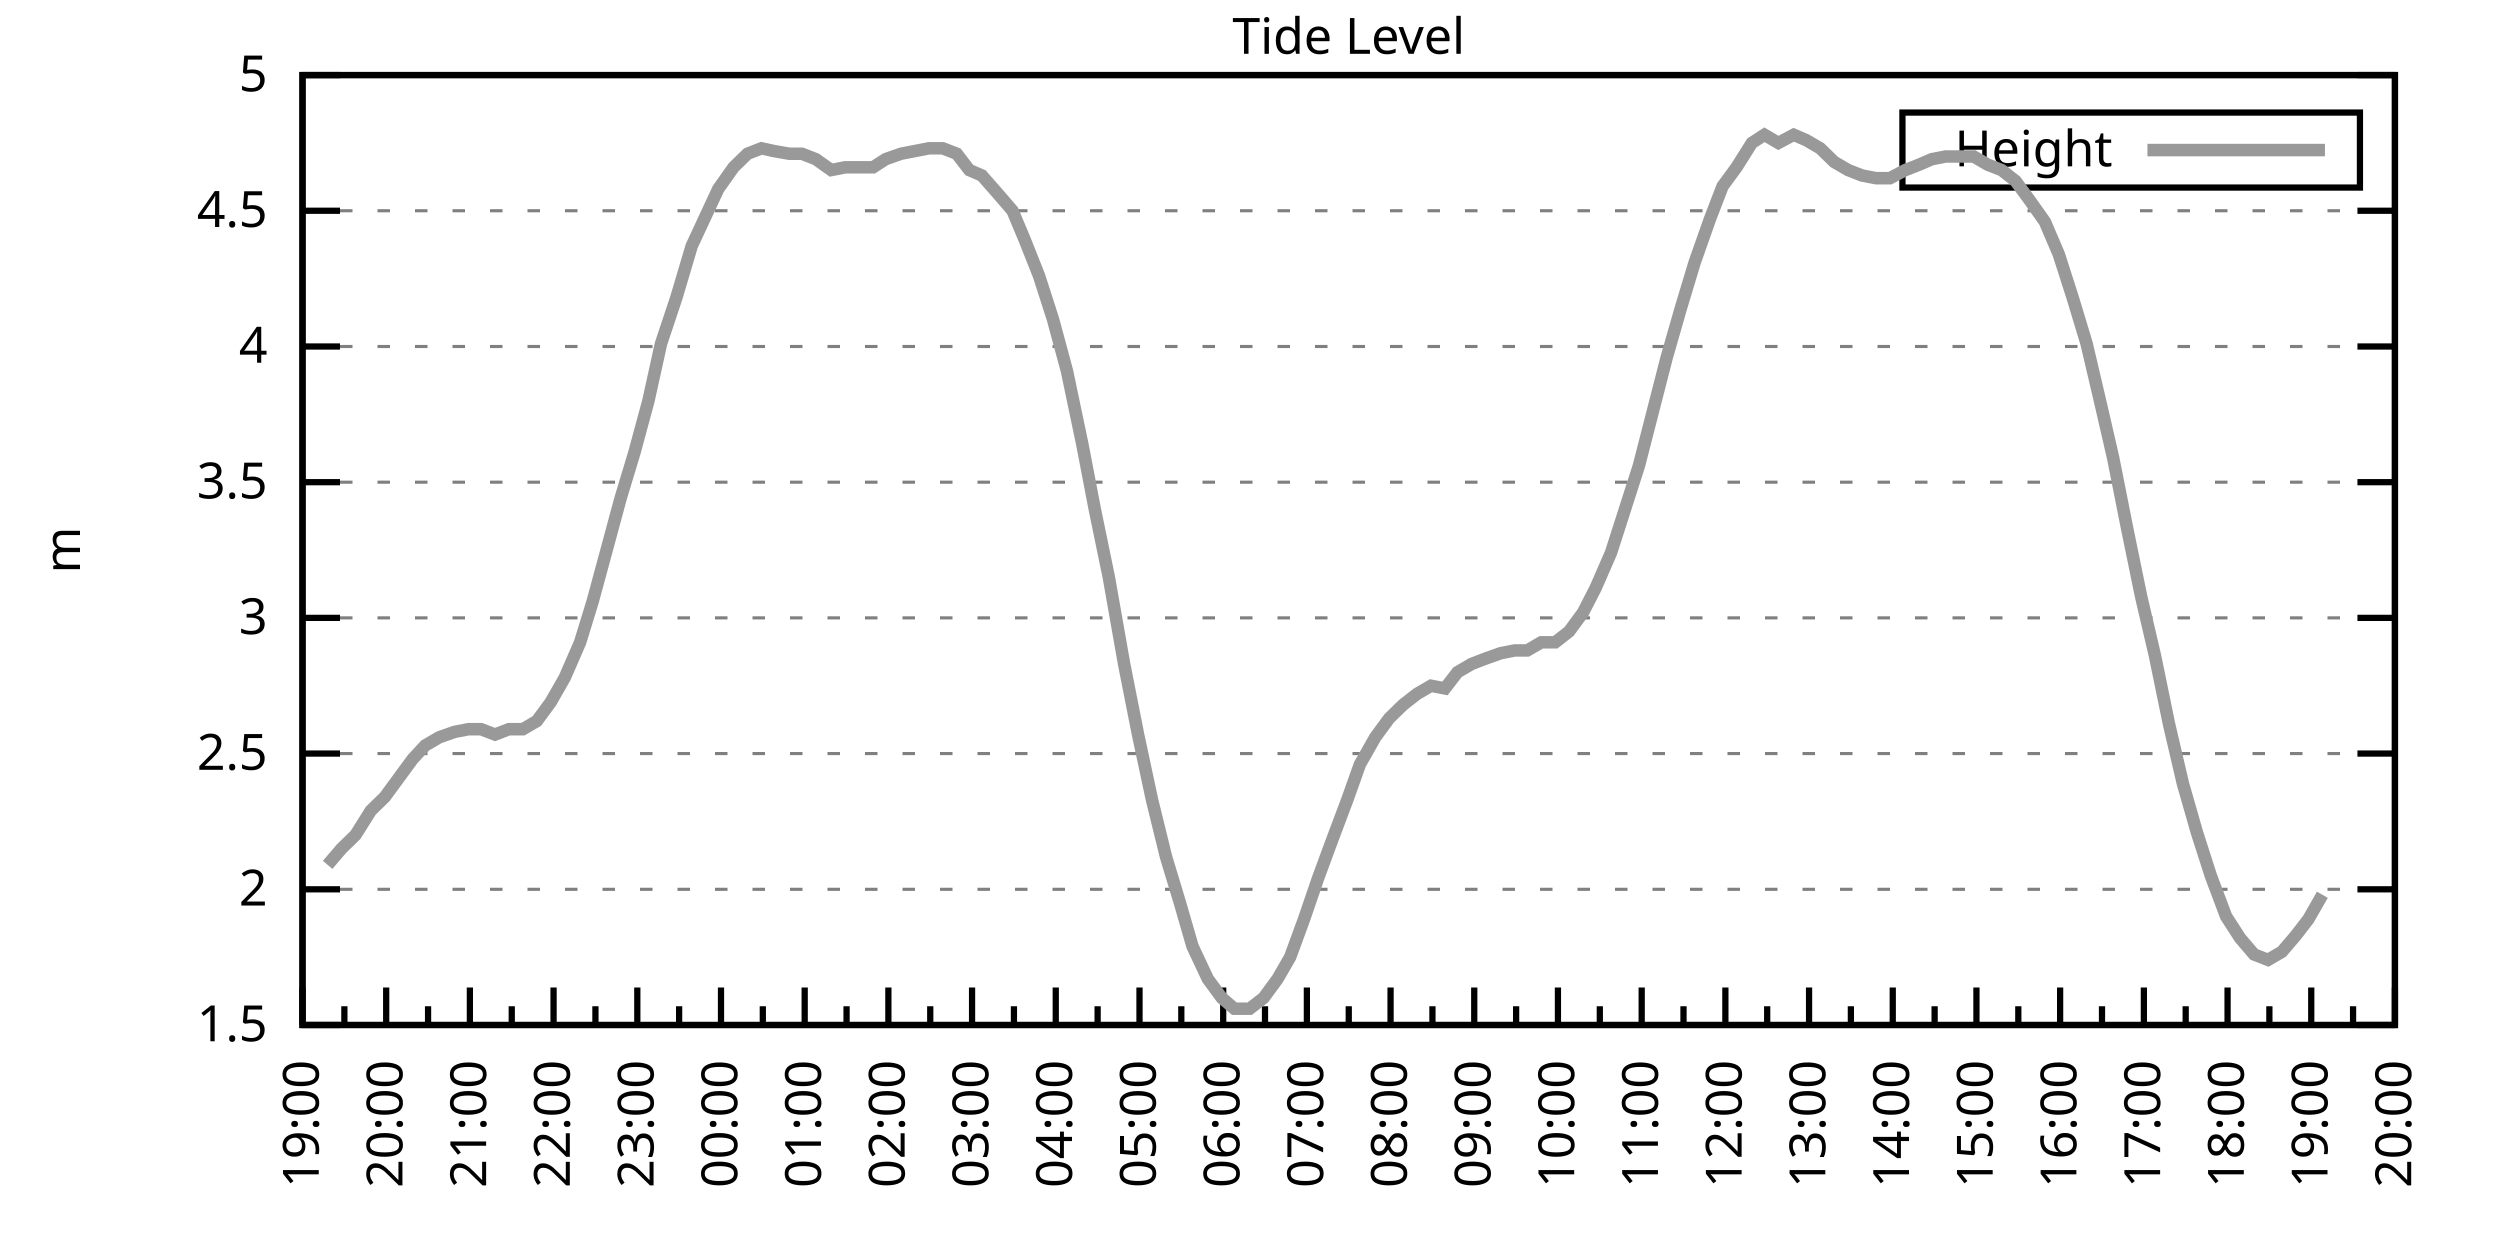
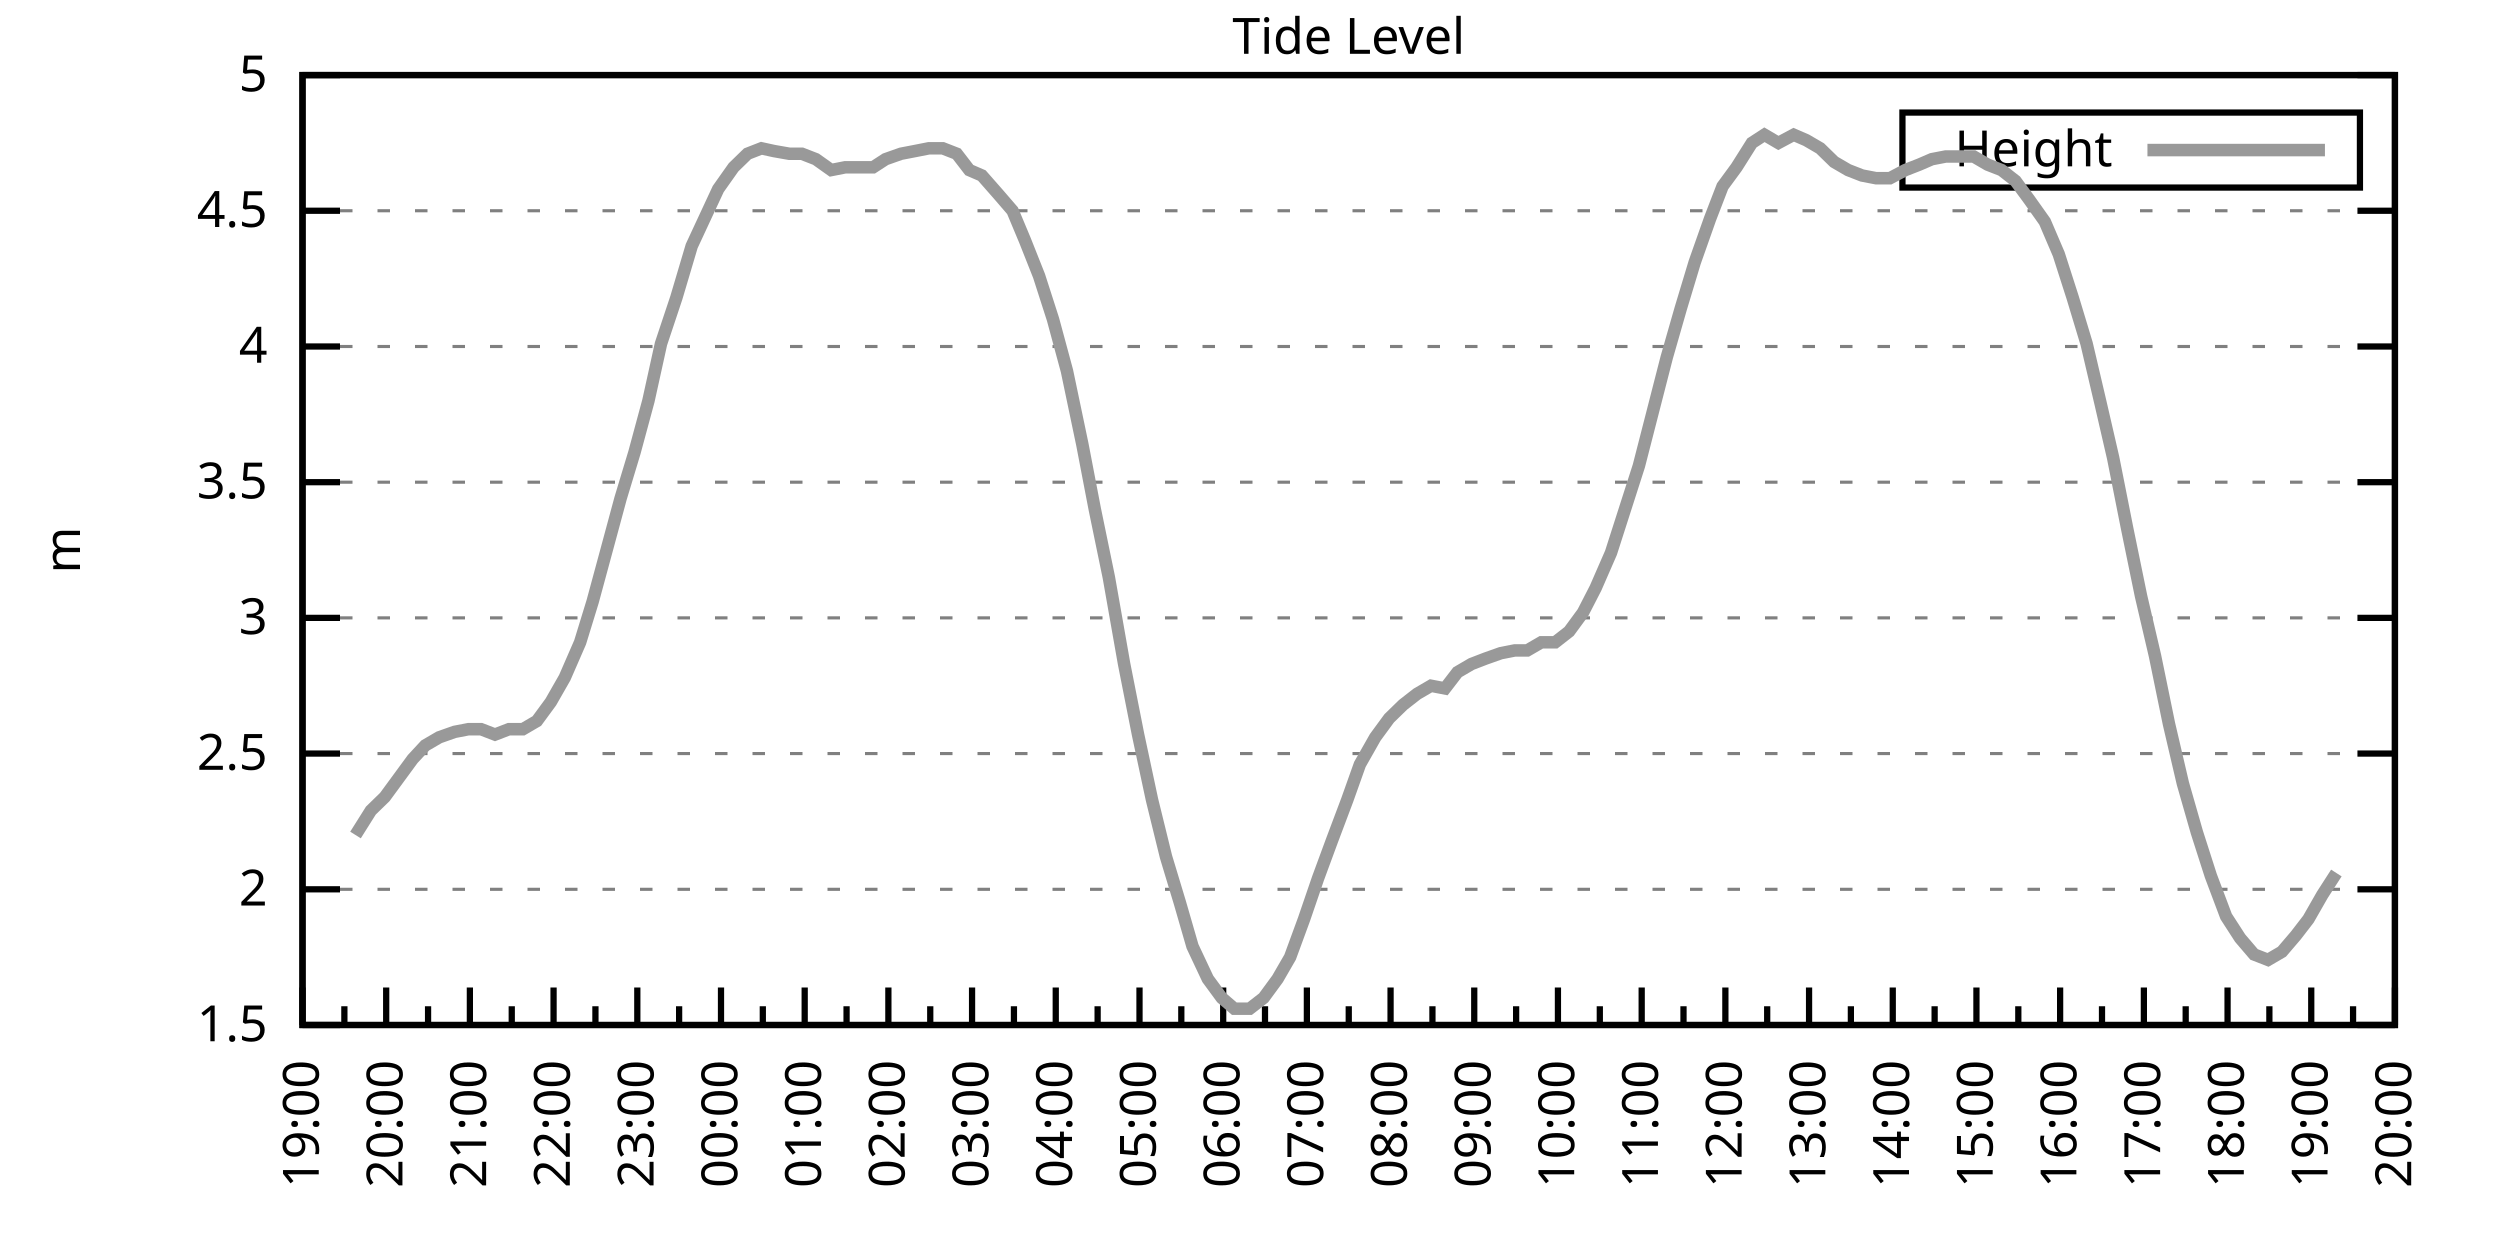
<svg xmlns="http://www.w3.org/2000/svg" xmlns:xlink="http://www.w3.org/1999/xlink" width="400" height="200" viewBox="0 0 400 200">
  <g id="gnuplot_canvas">
    <rect x="0" y="0" width="400" height="200" fill="none" />
    <defs>
      <circle id="gpDot" r="0.5" stroke-width="0.5" stroke="currentColor" />
      <path id="gpPt0" stroke-width="0.333" stroke="currentColor" d="M-1,0 h2 M0,-1 v2" />
      <path id="gpPt1" stroke-width="0.333" stroke="currentColor" d="M-1,-1 L1,1 M1,-1 L-1,1" />
      <path id="gpPt2" stroke-width="0.333" stroke="currentColor" d="M-1,0 L1,0 M0,-1 L0,1 M-1,-1 L1,1 M-1,1 L1,-1" />
      <rect id="gpPt3" stroke-width="0.333" stroke="currentColor" x="-1" y="-1" width="2" height="2" />
      <rect id="gpPt4" stroke-width="0.333" stroke="currentColor" fill="currentColor" x="-1" y="-1" width="2" height="2" />
      <circle id="gpPt5" stroke-width="0.333" stroke="currentColor" cx="0" cy="0" r="1" />
      <use xlink:href="#gpPt5" id="gpPt6" fill="currentColor" stroke="none" />
      <path id="gpPt7" stroke-width="0.333" stroke="currentColor" d="M0,-1.33 L-1.33,0.67 L1.33,0.67 z" />
      <use xlink:href="#gpPt7" id="gpPt8" fill="currentColor" stroke="none" />
      <use xlink:href="#gpPt7" id="gpPt9" stroke="currentColor" transform="rotate(180)" />
      <use xlink:href="#gpPt9" id="gpPt10" fill="currentColor" stroke="none" />
      <use xlink:href="#gpPt3" id="gpPt11" stroke="currentColor" transform="rotate(45)" />
      <use xlink:href="#gpPt11" id="gpPt12" fill="currentColor" stroke="none" />
      <path id="gpPt13" stroke-width="0.333" stroke="currentColor" d="M0,1.330 L1.265,0.411 L0.782,-1.067 L-0.782,-1.076 L-1.265,0.411 z" />
      <use xlink:href="#gpPt13" id="gpPt14" fill="currentColor" stroke="none" />
      <filter id="textbox" filterUnits="objectBoundingBox" x="0" y="0" height="1" width="1">
        <feFlood flood-color="white" flood-opacity="1" result="bgnd" />
        <feComposite in="SourceGraphic" in2="bgnd" operator="atop" />
      </filter>
      <filter id="greybox" filterUnits="objectBoundingBox" x="0" y="0" height="1" width="1">
        <feFlood flood-color="lightgrey" flood-opacity="1" result="grey" />
        <feComposite in="SourceGraphic" in2="grey" operator="atop" />
      </filter>
    </defs>
    <g fill="none" color="white" stroke="currentColor" stroke-width="1.00" stroke-linecap="butt" stroke-linejoin="miter">
</g>
    <g fill="none" color="black" stroke="currentColor" stroke-width="1.00" stroke-linecap="butt" stroke-linejoin="miter">
      <g stroke="none" shape-rendering="crispEdges">
        <polygon fill="rgb(255, 255, 255)" points="48.40,164.00 383.18,164.00 383.18,12.02 48.40,12.02 " />
      </g>
    </g>
    <g fill="none" color="black" stroke="currentColor" stroke-width="1.00" stroke-linecap="butt" stroke-linejoin="miter">
</g>
    <g fill="none" color="black" stroke="black" stroke-width="0.50" stroke-linecap="butt" stroke-linejoin="miter">
</g>
    <g fill="none" color="gray" stroke="currentColor" stroke-width="0.50" stroke-linecap="butt" stroke-linejoin="miter">
      <path stroke="gray" stroke-dasharray="2,4" class="gridline" d="M48.40,164.00 L383.19,164.00  " />
    </g>
    <g fill="none" color="gray" stroke="gray" stroke-width="1.00" stroke-linecap="butt" stroke-linejoin="miter">
</g>
    <g fill="none" color="black" stroke="currentColor" stroke-width="1.00" stroke-linecap="butt" stroke-linejoin="miter">
      <path stroke="black" d="M48.40,164.00 L54.40,164.00 M383.19,164.00 L377.19,164.00  " />
      <g transform="translate(42.80,166.60)" stroke="none" fill="black" font-family="Sans" font-size="8.00" text-anchor="end">
        <text>
          <tspan font-family="Sans"> 1.5</tspan>
        </text>
      </g>
    </g>
    <g fill="none" color="black" stroke="currentColor" stroke-width="1.00" stroke-linecap="butt" stroke-linejoin="miter">
</g>
    <g fill="none" color="black" stroke="black" stroke-width="0.50" stroke-linecap="butt" stroke-linejoin="miter">
</g>
    <g fill="none" color="gray" stroke="currentColor" stroke-width="0.50" stroke-linecap="butt" stroke-linejoin="miter">
      <path stroke="gray" stroke-dasharray="2,4" class="gridline" d="M48.40,142.29 L383.19,142.29  " />
    </g>
    <g fill="none" color="gray" stroke="gray" stroke-width="1.00" stroke-linecap="butt" stroke-linejoin="miter">
</g>
    <g fill="none" color="black" stroke="currentColor" stroke-width="1.00" stroke-linecap="butt" stroke-linejoin="miter">
      <path stroke="black" d="M48.40,142.29 L54.40,142.29 M383.19,142.29 L377.19,142.29  " />
      <g transform="translate(42.80,144.89)" stroke="none" fill="black" font-family="Sans" font-size="8.00" text-anchor="end">
        <text>
          <tspan font-family="Sans"> 2</tspan>
        </text>
      </g>
    </g>
    <g fill="none" color="black" stroke="currentColor" stroke-width="1.00" stroke-linecap="butt" stroke-linejoin="miter">
</g>
    <g fill="none" color="black" stroke="black" stroke-width="0.50" stroke-linecap="butt" stroke-linejoin="miter">
</g>
    <g fill="none" color="gray" stroke="currentColor" stroke-width="0.50" stroke-linecap="butt" stroke-linejoin="miter">
      <path stroke="gray" stroke-dasharray="2,4" class="gridline" d="M48.40,120.57 L383.19,120.57  " />
    </g>
    <g fill="none" color="gray" stroke="gray" stroke-width="1.00" stroke-linecap="butt" stroke-linejoin="miter">
</g>
    <g fill="none" color="black" stroke="currentColor" stroke-width="1.00" stroke-linecap="butt" stroke-linejoin="miter">
      <path stroke="black" d="M48.40,120.57 L54.40,120.57 M383.19,120.57 L377.19,120.57  " />
      <g transform="translate(42.80,123.17)" stroke="none" fill="black" font-family="Sans" font-size="8.00" text-anchor="end">
        <text>
          <tspan font-family="Sans"> 2.5</tspan>
        </text>
      </g>
    </g>
    <g fill="none" color="black" stroke="currentColor" stroke-width="1.00" stroke-linecap="butt" stroke-linejoin="miter">
</g>
    <g fill="none" color="black" stroke="black" stroke-width="0.50" stroke-linecap="butt" stroke-linejoin="miter">
</g>
    <g fill="none" color="gray" stroke="currentColor" stroke-width="0.50" stroke-linecap="butt" stroke-linejoin="miter">
      <path stroke="gray" stroke-dasharray="2,4" class="gridline" d="M48.40,98.86 L383.19,98.86  " />
    </g>
    <g fill="none" color="gray" stroke="gray" stroke-width="1.00" stroke-linecap="butt" stroke-linejoin="miter">
</g>
    <g fill="none" color="black" stroke="currentColor" stroke-width="1.00" stroke-linecap="butt" stroke-linejoin="miter">
      <path stroke="black" d="M48.40,98.86 L54.40,98.86 M383.19,98.86 L377.19,98.86  " />
      <g transform="translate(42.80,101.46)" stroke="none" fill="black" font-family="Sans" font-size="8.00" text-anchor="end">
        <text>
          <tspan font-family="Sans"> 3</tspan>
        </text>
      </g>
    </g>
    <g fill="none" color="black" stroke="currentColor" stroke-width="1.00" stroke-linecap="butt" stroke-linejoin="miter">
</g>
    <g fill="none" color="black" stroke="black" stroke-width="0.50" stroke-linecap="butt" stroke-linejoin="miter">
</g>
    <g fill="none" color="gray" stroke="currentColor" stroke-width="0.50" stroke-linecap="butt" stroke-linejoin="miter">
      <path stroke="gray" stroke-dasharray="2,4" class="gridline" d="M48.40,77.15 L383.19,77.15  " />
    </g>
    <g fill="none" color="gray" stroke="gray" stroke-width="1.00" stroke-linecap="butt" stroke-linejoin="miter">
</g>
    <g fill="none" color="black" stroke="currentColor" stroke-width="1.00" stroke-linecap="butt" stroke-linejoin="miter">
      <path stroke="black" d="M48.40,77.15 L54.40,77.15 M383.19,77.15 L377.19,77.15  " />
      <g transform="translate(42.80,79.75)" stroke="none" fill="black" font-family="Sans" font-size="8.00" text-anchor="end">
        <text>
          <tspan font-family="Sans"> 3.5</tspan>
        </text>
      </g>
    </g>
    <g fill="none" color="black" stroke="currentColor" stroke-width="1.00" stroke-linecap="butt" stroke-linejoin="miter">
</g>
    <g fill="none" color="black" stroke="black" stroke-width="0.50" stroke-linecap="butt" stroke-linejoin="miter">
</g>
    <g fill="none" color="gray" stroke="currentColor" stroke-width="0.50" stroke-linecap="butt" stroke-linejoin="miter">
      <path stroke="gray" stroke-dasharray="2,4" class="gridline" d="M48.40,55.44 L383.19,55.44  " />
    </g>
    <g fill="none" color="gray" stroke="gray" stroke-width="1.00" stroke-linecap="butt" stroke-linejoin="miter">
</g>
    <g fill="none" color="black" stroke="currentColor" stroke-width="1.00" stroke-linecap="butt" stroke-linejoin="miter">
      <path stroke="black" d="M48.40,55.44 L54.40,55.44 M383.19,55.44 L377.19,55.44  " />
      <g transform="translate(42.80,58.04)" stroke="none" fill="black" font-family="Sans" font-size="8.00" text-anchor="end">
        <text>
          <tspan font-family="Sans"> 4</tspan>
        </text>
      </g>
    </g>
    <g fill="none" color="black" stroke="currentColor" stroke-width="1.00" stroke-linecap="butt" stroke-linejoin="miter">
</g>
    <g fill="none" color="black" stroke="black" stroke-width="0.50" stroke-linecap="butt" stroke-linejoin="miter">
</g>
    <g fill="none" color="gray" stroke="currentColor" stroke-width="0.50" stroke-linecap="butt" stroke-linejoin="miter">
      <path stroke="gray" stroke-dasharray="2,4" class="gridline" d="M48.40,33.72 L383.19,33.72  " />
    </g>
    <g fill="none" color="gray" stroke="gray" stroke-width="1.00" stroke-linecap="butt" stroke-linejoin="miter">
</g>
    <g fill="none" color="black" stroke="currentColor" stroke-width="1.00" stroke-linecap="butt" stroke-linejoin="miter">
      <path stroke="black" d="M48.40,33.72 L54.40,33.72 M383.19,33.72 L377.19,33.72  " />
      <g transform="translate(42.80,36.32)" stroke="none" fill="black" font-family="Sans" font-size="8.00" text-anchor="end">
        <text>
          <tspan font-family="Sans"> 4.5</tspan>
        </text>
      </g>
    </g>
    <g fill="none" color="black" stroke="currentColor" stroke-width="1.00" stroke-linecap="butt" stroke-linejoin="miter">
</g>
    <g fill="none" color="black" stroke="black" stroke-width="0.50" stroke-linecap="butt" stroke-linejoin="miter">
</g>
    <g fill="none" color="gray" stroke="currentColor" stroke-width="0.50" stroke-linecap="butt" stroke-linejoin="miter">
      <path stroke="gray" stroke-dasharray="2,4" class="gridline" d="M48.40,12.01 L383.19,12.01  " />
    </g>
    <g fill="none" color="gray" stroke="gray" stroke-width="1.00" stroke-linecap="butt" stroke-linejoin="miter">
</g>
    <g fill="none" color="black" stroke="currentColor" stroke-width="1.00" stroke-linecap="butt" stroke-linejoin="miter">
      <path stroke="black" d="M48.40,12.01 L54.40,12.01 M383.19,12.01 L377.19,12.01  " />
      <g transform="translate(42.80,14.61)" stroke="none" fill="black" font-family="Sans" font-size="8.00" text-anchor="end">
        <text>
          <tspan font-family="Sans"> 5</tspan>
        </text>
      </g>
    </g>
    <g fill="none" color="black" stroke="currentColor" stroke-width="1.00" stroke-linecap="butt" stroke-linejoin="miter">
      <path stroke="black" d="M48.40,164.00 L48.40,158.00  " />
      <g transform="translate(51.00,169.60) rotate(270)" stroke="none" fill="black" font-family="Sans" font-size="8.00" text-anchor="end">
        <text>
          <tspan font-family="Sans">19:00</tspan>
        </text>
      </g>
    </g>
    <g fill="none" color="black" stroke="currentColor" stroke-width="1.00" stroke-linecap="butt" stroke-linejoin="miter">
      <path stroke="black" d="M55.10,164.00 L55.10,161.00 M61.79,164.00 L61.79,158.00  " />
      <g transform="translate(64.39,169.60) rotate(270)" stroke="none" fill="black" font-family="Sans" font-size="8.00" text-anchor="end">
        <text>
          <tspan font-family="Sans">20:00</tspan>
        </text>
      </g>
    </g>
    <g fill="none" color="black" stroke="currentColor" stroke-width="1.00" stroke-linecap="butt" stroke-linejoin="miter">
      <path stroke="black" d="M68.49,164.00 L68.49,161.00 M75.18,164.00 L75.18,158.00  " />
      <g transform="translate(77.78,169.60) rotate(270)" stroke="none" fill="black" font-family="Sans" font-size="8.00" text-anchor="end">
        <text>
          <tspan font-family="Sans">21:00</tspan>
        </text>
      </g>
    </g>
    <g fill="none" color="black" stroke="currentColor" stroke-width="1.00" stroke-linecap="butt" stroke-linejoin="miter">
      <path stroke="black" d="M81.88,164.00 L81.88,161.00 M88.57,164.00 L88.57,158.00  " />
      <g transform="translate(91.17,169.60) rotate(270)" stroke="none" fill="black" font-family="Sans" font-size="8.00" text-anchor="end">
        <text>
          <tspan font-family="Sans">22:00</tspan>
        </text>
      </g>
    </g>
    <g fill="none" color="black" stroke="currentColor" stroke-width="1.00" stroke-linecap="butt" stroke-linejoin="miter">
      <path stroke="black" d="M95.27,164.00 L95.27,161.00 M101.97,164.00 L101.97,158.00  " />
      <g transform="translate(104.57,169.60) rotate(270)" stroke="none" fill="black" font-family="Sans" font-size="8.00" text-anchor="end">
        <text>
          <tspan font-family="Sans">23:00</tspan>
        </text>
      </g>
    </g>
    <g fill="none" color="black" stroke="currentColor" stroke-width="1.00" stroke-linecap="butt" stroke-linejoin="miter">
      <path stroke="black" d="M108.66,164.00 L108.66,161.00 M115.36,164.00 L115.36,158.00  " />
      <g transform="translate(117.96,169.60) rotate(270)" stroke="none" fill="black" font-family="Sans" font-size="8.00" text-anchor="end">
        <text>
          <tspan font-family="Sans">00:00</tspan>
        </text>
      </g>
    </g>
    <g fill="none" color="black" stroke="currentColor" stroke-width="1.00" stroke-linecap="butt" stroke-linejoin="miter">
      <path stroke="black" d="M122.05,164.00 L122.05,161.00 M128.75,164.00 L128.75,158.00  " />
      <g transform="translate(131.35,169.60) rotate(270)" stroke="none" fill="black" font-family="Sans" font-size="8.00" text-anchor="end">
        <text>
          <tspan font-family="Sans">01:00</tspan>
        </text>
      </g>
    </g>
    <g fill="none" color="black" stroke="currentColor" stroke-width="1.00" stroke-linecap="butt" stroke-linejoin="miter">
      <path stroke="black" d="M135.45,164.00 L135.45,161.00 M142.14,164.00 L142.14,158.00  " />
      <g transform="translate(144.74,169.60) rotate(270)" stroke="none" fill="black" font-family="Sans" font-size="8.00" text-anchor="end">
        <text>
          <tspan font-family="Sans">02:00</tspan>
        </text>
      </g>
    </g>
    <g fill="none" color="black" stroke="currentColor" stroke-width="1.00" stroke-linecap="butt" stroke-linejoin="miter">
      <path stroke="black" d="M148.84,164.00 L148.84,161.00 M155.53,164.00 L155.53,158.00  " />
      <g transform="translate(158.13,169.60) rotate(270)" stroke="none" fill="black" font-family="Sans" font-size="8.00" text-anchor="end">
        <text>
          <tspan font-family="Sans">03:00</tspan>
        </text>
      </g>
    </g>
    <g fill="none" color="black" stroke="currentColor" stroke-width="1.00" stroke-linecap="butt" stroke-linejoin="miter">
      <path stroke="black" d="M162.23,164.00 L162.23,161.00 M168.92,164.00 L168.92,158.00  " />
      <g transform="translate(171.52,169.60) rotate(270)" stroke="none" fill="black" font-family="Sans" font-size="8.00" text-anchor="end">
        <text>
          <tspan font-family="Sans">04:00</tspan>
        </text>
      </g>
    </g>
    <g fill="none" color="black" stroke="currentColor" stroke-width="1.00" stroke-linecap="butt" stroke-linejoin="miter">
      <path stroke="black" d="M175.62,164.00 L175.62,161.00 M182.32,164.00 L182.32,158.00  " />
      <g transform="translate(184.92,169.60) rotate(270)" stroke="none" fill="black" font-family="Sans" font-size="8.00" text-anchor="end">
        <text>
          <tspan font-family="Sans">05:00</tspan>
        </text>
      </g>
    </g>
    <g fill="none" color="black" stroke="currentColor" stroke-width="1.00" stroke-linecap="butt" stroke-linejoin="miter">
      <path stroke="black" d="M189.01,164.00 L189.01,161.00 M195.71,164.00 L195.71,158.00  " />
      <g transform="translate(198.31,169.60) rotate(270)" stroke="none" fill="black" font-family="Sans" font-size="8.00" text-anchor="end">
        <text>
          <tspan font-family="Sans">06:00</tspan>
        </text>
      </g>
    </g>
    <g fill="none" color="black" stroke="currentColor" stroke-width="1.00" stroke-linecap="butt" stroke-linejoin="miter">
      <path stroke="black" d="M202.40,164.00 L202.40,161.00 M209.10,164.00 L209.10,158.00  " />
      <g transform="translate(211.70,169.60) rotate(270)" stroke="none" fill="black" font-family="Sans" font-size="8.00" text-anchor="end">
        <text>
          <tspan font-family="Sans">07:00</tspan>
        </text>
      </g>
    </g>
    <g fill="none" color="black" stroke="currentColor" stroke-width="1.00" stroke-linecap="butt" stroke-linejoin="miter">
      <path stroke="black" d="M215.80,164.00 L215.80,161.00 M222.49,164.00 L222.49,158.00  " />
      <g transform="translate(225.09,169.60) rotate(270)" stroke="none" fill="black" font-family="Sans" font-size="8.00" text-anchor="end">
        <text>
          <tspan font-family="Sans">08:00</tspan>
        </text>
      </g>
    </g>
    <g fill="none" color="black" stroke="currentColor" stroke-width="1.00" stroke-linecap="butt" stroke-linejoin="miter">
      <path stroke="black" d="M229.19,164.00 L229.19,161.00 M235.88,164.00 L235.88,158.00  " />
      <g transform="translate(238.48,169.60) rotate(270)" stroke="none" fill="black" font-family="Sans" font-size="8.00" text-anchor="end">
        <text>
          <tspan font-family="Sans">09:00</tspan>
        </text>
      </g>
    </g>
    <g fill="none" color="black" stroke="currentColor" stroke-width="1.00" stroke-linecap="butt" stroke-linejoin="miter">
      <path stroke="black" d="M242.58,164.00 L242.58,161.00 M249.27,164.00 L249.27,158.00  " />
      <g transform="translate(251.87,169.60) rotate(270)" stroke="none" fill="black" font-family="Sans" font-size="8.00" text-anchor="end">
        <text>
          <tspan font-family="Sans">10:00</tspan>
        </text>
      </g>
    </g>
    <g fill="none" color="black" stroke="currentColor" stroke-width="1.00" stroke-linecap="butt" stroke-linejoin="miter">
      <path stroke="black" d="M255.97,164.00 L255.97,161.00 M262.67,164.00 L262.67,158.00  " />
      <g transform="translate(265.27,169.60) rotate(270)" stroke="none" fill="black" font-family="Sans" font-size="8.00" text-anchor="end">
        <text>
          <tspan font-family="Sans">11:00</tspan>
        </text>
      </g>
    </g>
    <g fill="none" color="black" stroke="currentColor" stroke-width="1.00" stroke-linecap="butt" stroke-linejoin="miter">
      <path stroke="black" d="M269.36,164.00 L269.36,161.00 M276.06,164.00 L276.06,158.00  " />
      <g transform="translate(278.66,169.60) rotate(270)" stroke="none" fill="black" font-family="Sans" font-size="8.00" text-anchor="end">
        <text>
          <tspan font-family="Sans">12:00</tspan>
        </text>
      </g>
    </g>
    <g fill="none" color="black" stroke="currentColor" stroke-width="1.00" stroke-linecap="butt" stroke-linejoin="miter">
      <path stroke="black" d="M282.75,164.00 L282.75,161.00 M289.45,164.00 L289.45,158.00  " />
      <g transform="translate(292.05,169.60) rotate(270)" stroke="none" fill="black" font-family="Sans" font-size="8.00" text-anchor="end">
        <text>
          <tspan font-family="Sans">13:00</tspan>
        </text>
      </g>
    </g>
    <g fill="none" color="black" stroke="currentColor" stroke-width="1.00" stroke-linecap="butt" stroke-linejoin="miter">
      <path stroke="black" d="M296.14,164.00 L296.14,161.00 M302.84,164.00 L302.84,158.00  " />
      <g transform="translate(305.44,169.60) rotate(270)" stroke="none" fill="black" font-family="Sans" font-size="8.00" text-anchor="end">
        <text>
          <tspan font-family="Sans">14:00</tspan>
        </text>
      </g>
    </g>
    <g fill="none" color="black" stroke="currentColor" stroke-width="1.00" stroke-linecap="butt" stroke-linejoin="miter">
      <path stroke="black" d="M309.54,164.00 L309.54,161.00 M316.23,164.00 L316.23,158.00  " />
      <g transform="translate(318.83,169.60) rotate(270)" stroke="none" fill="black" font-family="Sans" font-size="8.00" text-anchor="end">
        <text>
          <tspan font-family="Sans">15:00</tspan>
        </text>
      </g>
    </g>
    <g fill="none" color="black" stroke="currentColor" stroke-width="1.00" stroke-linecap="butt" stroke-linejoin="miter">
      <path stroke="black" d="M322.93,164.00 L322.93,161.00 M329.62,164.00 L329.62,158.00  " />
      <g transform="translate(332.22,169.60) rotate(270)" stroke="none" fill="black" font-family="Sans" font-size="8.00" text-anchor="end">
        <text>
          <tspan font-family="Sans">16:00</tspan>
        </text>
      </g>
    </g>
    <g fill="none" color="black" stroke="currentColor" stroke-width="1.00" stroke-linecap="butt" stroke-linejoin="miter">
      <path stroke="black" d="M336.32,164.00 L336.32,161.00 M343.02,164.00 L343.02,158.00  " />
      <g transform="translate(345.62,169.60) rotate(270)" stroke="none" fill="black" font-family="Sans" font-size="8.00" text-anchor="end">
        <text>
          <tspan font-family="Sans">17:00</tspan>
        </text>
      </g>
    </g>
    <g fill="none" color="black" stroke="currentColor" stroke-width="1.00" stroke-linecap="butt" stroke-linejoin="miter">
      <path stroke="black" d="M349.71,164.00 L349.71,161.00 M356.41,164.00 L356.41,158.00  " />
      <g transform="translate(359.01,169.60) rotate(270)" stroke="none" fill="black" font-family="Sans" font-size="8.00" text-anchor="end">
        <text>
          <tspan font-family="Sans">18:00</tspan>
        </text>
      </g>
    </g>
    <g fill="none" color="black" stroke="currentColor" stroke-width="1.00" stroke-linecap="butt" stroke-linejoin="miter">
      <path stroke="black" d="M363.10,164.00 L363.10,161.00 M369.80,164.00 L369.80,158.00  " />
      <g transform="translate(372.40,169.60) rotate(270)" stroke="none" fill="black" font-family="Sans" font-size="8.00" text-anchor="end">
        <text>
          <tspan font-family="Sans">19:00</tspan>
        </text>
      </g>
    </g>
    <g fill="none" color="black" stroke="currentColor" stroke-width="1.00" stroke-linecap="butt" stroke-linejoin="miter">
      <path stroke="black" d="M376.49,164.00 L376.49,161.00 M383.19,164.00 L383.19,158.00  " />
      <g transform="translate(385.79,169.60) rotate(270)" stroke="none" fill="black" font-family="Sans" font-size="8.00" text-anchor="end">
        <text>
          <tspan font-family="Sans">20:00</tspan>
        </text>
      </g>
    </g>
    <g fill="none" color="black" stroke="currentColor" stroke-width="1.00" stroke-linecap="butt" stroke-linejoin="miter">
</g>
    <g fill="none" color="black" stroke="currentColor" stroke-width="1.00" stroke-linecap="butt" stroke-linejoin="miter">
      <path stroke="black" d="M48.40,12.01 L48.40,164.00 L383.19,164.00 L383.19,12.01 L48.40,12.01 Z  " />
    </g>
    <g fill="none" color="black" stroke="currentColor" stroke-width="1.00" stroke-linecap="butt" stroke-linejoin="miter">
      <g transform="translate(12.80,88.01) rotate(270)" stroke="none" fill="black" font-family="Sans" font-size="8.00" text-anchor="middle">
        <text>
          <tspan font-family="Sans">m</tspan>
        </text>
      </g>
    </g>
    <g fill="none" color="black" stroke="currentColor" stroke-width="1.00" stroke-linecap="butt" stroke-linejoin="miter">
</g>
    <g fill="none" color="black" stroke="currentColor" stroke-width="1.00" stroke-linecap="butt" stroke-linejoin="miter">
      <path stroke="black" d="M304.39,30.01 L304.39,18.01 L377.59,18.01 L377.59,30.01 L304.39,30.01 Z  " />
    </g>
    <g id="Tide_level_plot_1">
      <g fill="none" color="white" stroke="black" stroke-width="2.00" stroke-linecap="butt" stroke-linejoin="miter">
</g>
      <g fill="none" color="black" stroke="currentColor" stroke-width="2.00" stroke-linecap="butt" stroke-linejoin="miter">
        <g transform="translate(337.99,26.61)" stroke="none" fill="black" font-family="Sans" font-size="8.00" text-anchor="end">
          <text>
            <tspan font-family="Sans">Height</tspan>
          </text>
        </g>
      </g>
      <g fill="none" color="black" stroke="currentColor" stroke-width="2.00" stroke-linecap="butt" stroke-linejoin="miter">
-         <path stroke="rgb(153, 153, 153)" d="M343.59,24.01 L371.99,24.01 M52.42,138.38 L54.65,135.77 L56.88,133.60 L59.34,129.69 L61.57,127.52 L63.80,124.48   L66.03,121.44 L68.04,119.27 L70.27,117.97 L72.73,117.10 L74.96,116.67 L76.97,116.67 L79.20,117.53 L81.43,116.67   L83.66,116.67 L85.90,115.36 L88.13,112.32 L90.36,108.42 L92.82,102.77 L94.82,96.26 L97.06,88.00 L99.29,79.75   L101.52,72.37 L103.75,64.12 L105.76,55.00 L108.22,47.62 L110.67,39.37 L114.91,30.25 L117.37,26.77 L119.60,24.60   L121.83,23.73 L123.84,24.17 L126.29,24.60 L128.30,24.60 L130.54,25.47 L132.99,27.21 L135.22,26.77 L137.23,26.77   L139.69,26.77 L141.69,25.47 L144.15,24.60 L146.38,24.17 L148.61,23.73 L150.85,23.73 L153.08,24.60 L155.09,27.21   L157.10,28.08 L159.77,31.12 L162.01,33.72 L164.01,38.50 L166.25,44.15 L168.48,51.09 L170.71,59.34 L173.17,71.07   L175.17,81.49 L177.41,92.35 L179.86,106.24 L182.09,117.53 L184.32,127.96 L186.56,137.08 L188.79,144.46 L190.80,151.41   L193.25,156.62 L195.48,159.66 L197.49,161.39 L199.95,161.39 L202.18,159.66 L204.41,156.62 L206.42,153.14 L208.65,147.06   L210.88,140.55 L213.12,134.47 L215.57,127.96 L217.58,122.31 L220.04,117.97 L222.27,114.93 L224.50,112.76 L226.73,111.02   L228.96,109.72 L231.20,110.15 L233.20,107.55 L235.44,106.24 L237.67,105.38 L240.12,104.51 L242.36,104.07 L244.36,104.07   L246.60,102.77 L248.83,102.77 L251.06,101.03 L253.29,97.99 L255.30,94.08 L257.76,88.44 L259.99,81.49 L262.22,74.54   L264.45,65.86 L266.68,57.17 L268.92,49.36 L271.15,41.97 L273.60,35.03 L275.61,29.81 L277.84,26.77 L280.30,22.87   L282.31,21.56 L284.54,22.87 L286.99,21.56 L289.00,22.43 L291.23,23.73 L293.47,25.91 L295.70,27.21 L297.93,28.08   L300.16,28.51 L302.39,28.51 L304.85,27.21 L307.08,26.34 L309.09,25.47 L311.32,25.04 L313.55,25.04 L315.79,25.04   L318.02,26.34 L320.25,27.21 L322.48,28.95 L324.71,31.99 L327.17,35.46 L329.40,40.67 L331.63,47.62 L333.86,55.00   L336.10,64.56 L338.10,73.24 L340.34,84.53 L342.57,95.39 L344.80,104.94 L347.03,115.80 L349.26,125.35 L351.50,133.17   L353.73,140.12 L356.18,146.63 L358.42,150.10 L360.65,152.71 L362.88,153.58 L365.11,152.28 L367.34,149.67 L369.35,147.06   L371.58,143.16  " />
+         <path stroke="rgb(153, 153, 153)" d="M343.59,24.01 L371.99,24.01 M56.88,133.60 L59.34,129.69 L61.57,127.52 L63.80,124.48 L66.03,121.44 L68.04,119.27   L70.27,117.97 L72.73,117.10 L74.96,116.67 L76.97,116.67 L79.20,117.53 L81.43,116.67 L83.66,116.67 L85.90,115.36   L88.13,112.32 L90.36,108.42 L92.82,102.77 L94.82,96.26 L97.06,88.00 L99.29,79.75 L101.52,72.37 L103.75,64.12   L105.76,55.00 L108.22,47.62 L110.67,39.37 L114.91,30.25 L117.37,26.77 L119.60,24.60 L121.83,23.73 L123.84,24.17   L126.29,24.60 L128.30,24.60 L130.54,25.47 L132.99,27.21 L135.22,26.77 L137.23,26.77 L139.69,26.77 L141.69,25.47   L144.15,24.60 L146.38,24.17 L148.61,23.73 L150.85,23.73 L153.08,24.60 L155.09,27.21 L157.10,28.08 L159.77,31.12   L162.01,33.72 L164.01,38.50 L166.25,44.15 L168.48,51.09 L170.71,59.34 L173.17,71.07 L175.17,81.49 L177.41,92.35   L179.86,106.24 L182.09,117.53 L184.32,127.96 L186.56,137.08 L188.79,144.46 L190.80,151.41 L193.25,156.62 L195.48,159.66   L197.49,161.39 L199.95,161.39 L202.18,159.66 L204.41,156.62 L206.42,153.14 L208.65,147.06 L210.88,140.55 L213.12,134.47   L215.57,127.96 L217.58,122.31 L220.04,117.97 L222.27,114.93 L224.50,112.76 L226.73,111.02 L228.96,109.72 L231.20,110.15   L233.20,107.55 L235.44,106.24 L237.67,105.38 L240.12,104.51 L242.36,104.07 L244.36,104.07 L246.60,102.77 L248.83,102.77   L251.06,101.03 L253.29,97.99 L255.30,94.08 L257.76,88.44 L259.99,81.49 L262.22,74.54 L264.45,65.86 L266.68,57.17   L268.92,49.36 L271.15,41.97 L273.60,35.03 L275.61,29.81 L277.84,26.77 L280.30,22.87 L282.31,21.56 L284.54,22.87   L286.99,21.56 L289.00,22.43 L291.23,23.73 L293.47,25.91 L295.70,27.21 L297.93,28.08 L300.16,28.51 L302.39,28.51   L304.85,27.21 L307.08,26.34 L309.09,25.47 L311.32,25.04 L313.55,25.04 L315.79,25.04 L318.02,26.34 L320.25,27.21   L322.48,28.95 L324.71,31.99 L327.17,35.46 L329.40,40.67 L331.63,47.62 L333.86,55.00 L336.10,64.56 L338.10,73.24   L340.34,84.53 L342.57,95.39 L344.80,104.94 L347.03,115.80 L349.26,125.35 L351.50,133.17 L353.73,140.12 L356.18,146.63   L358.42,150.10 L360.65,152.71 L362.88,153.58 L365.11,152.28 L367.34,149.67 L369.35,147.06 L371.58,143.16 L373.82,139.68    " />
      </g>
    </g>
    <g fill="none" color="black" stroke="currentColor" stroke-width="2.00" stroke-linecap="butt" stroke-linejoin="miter">
</g>
    <g fill="none" color="black" stroke="black" stroke-width="1.00" stroke-linecap="butt" stroke-linejoin="miter">
</g>
    <g fill="none" color="black" stroke="currentColor" stroke-width="1.00" stroke-linecap="butt" stroke-linejoin="miter">
      <path stroke="black" d="M48.40,12.01 L48.40,164.00 L383.19,164.00 L383.19,12.01 L48.40,12.01 Z  " />
    </g>
    <g fill="none" color="black" stroke="currentColor" stroke-width="1.00" stroke-linecap="butt" stroke-linejoin="miter">
      <g transform="translate(215.79,8.61)" stroke="none" fill="black" font-family="Sans" font-size="8.00" text-anchor="middle">
        <text>
          <tspan font-family="Sans">Tide Level</tspan>
        </text>
      </g>
    </g>
    <g fill="none" color="black" stroke="currentColor" stroke-width="1.00" stroke-linecap="butt" stroke-linejoin="miter">
</g>
  </g>
</svg>
